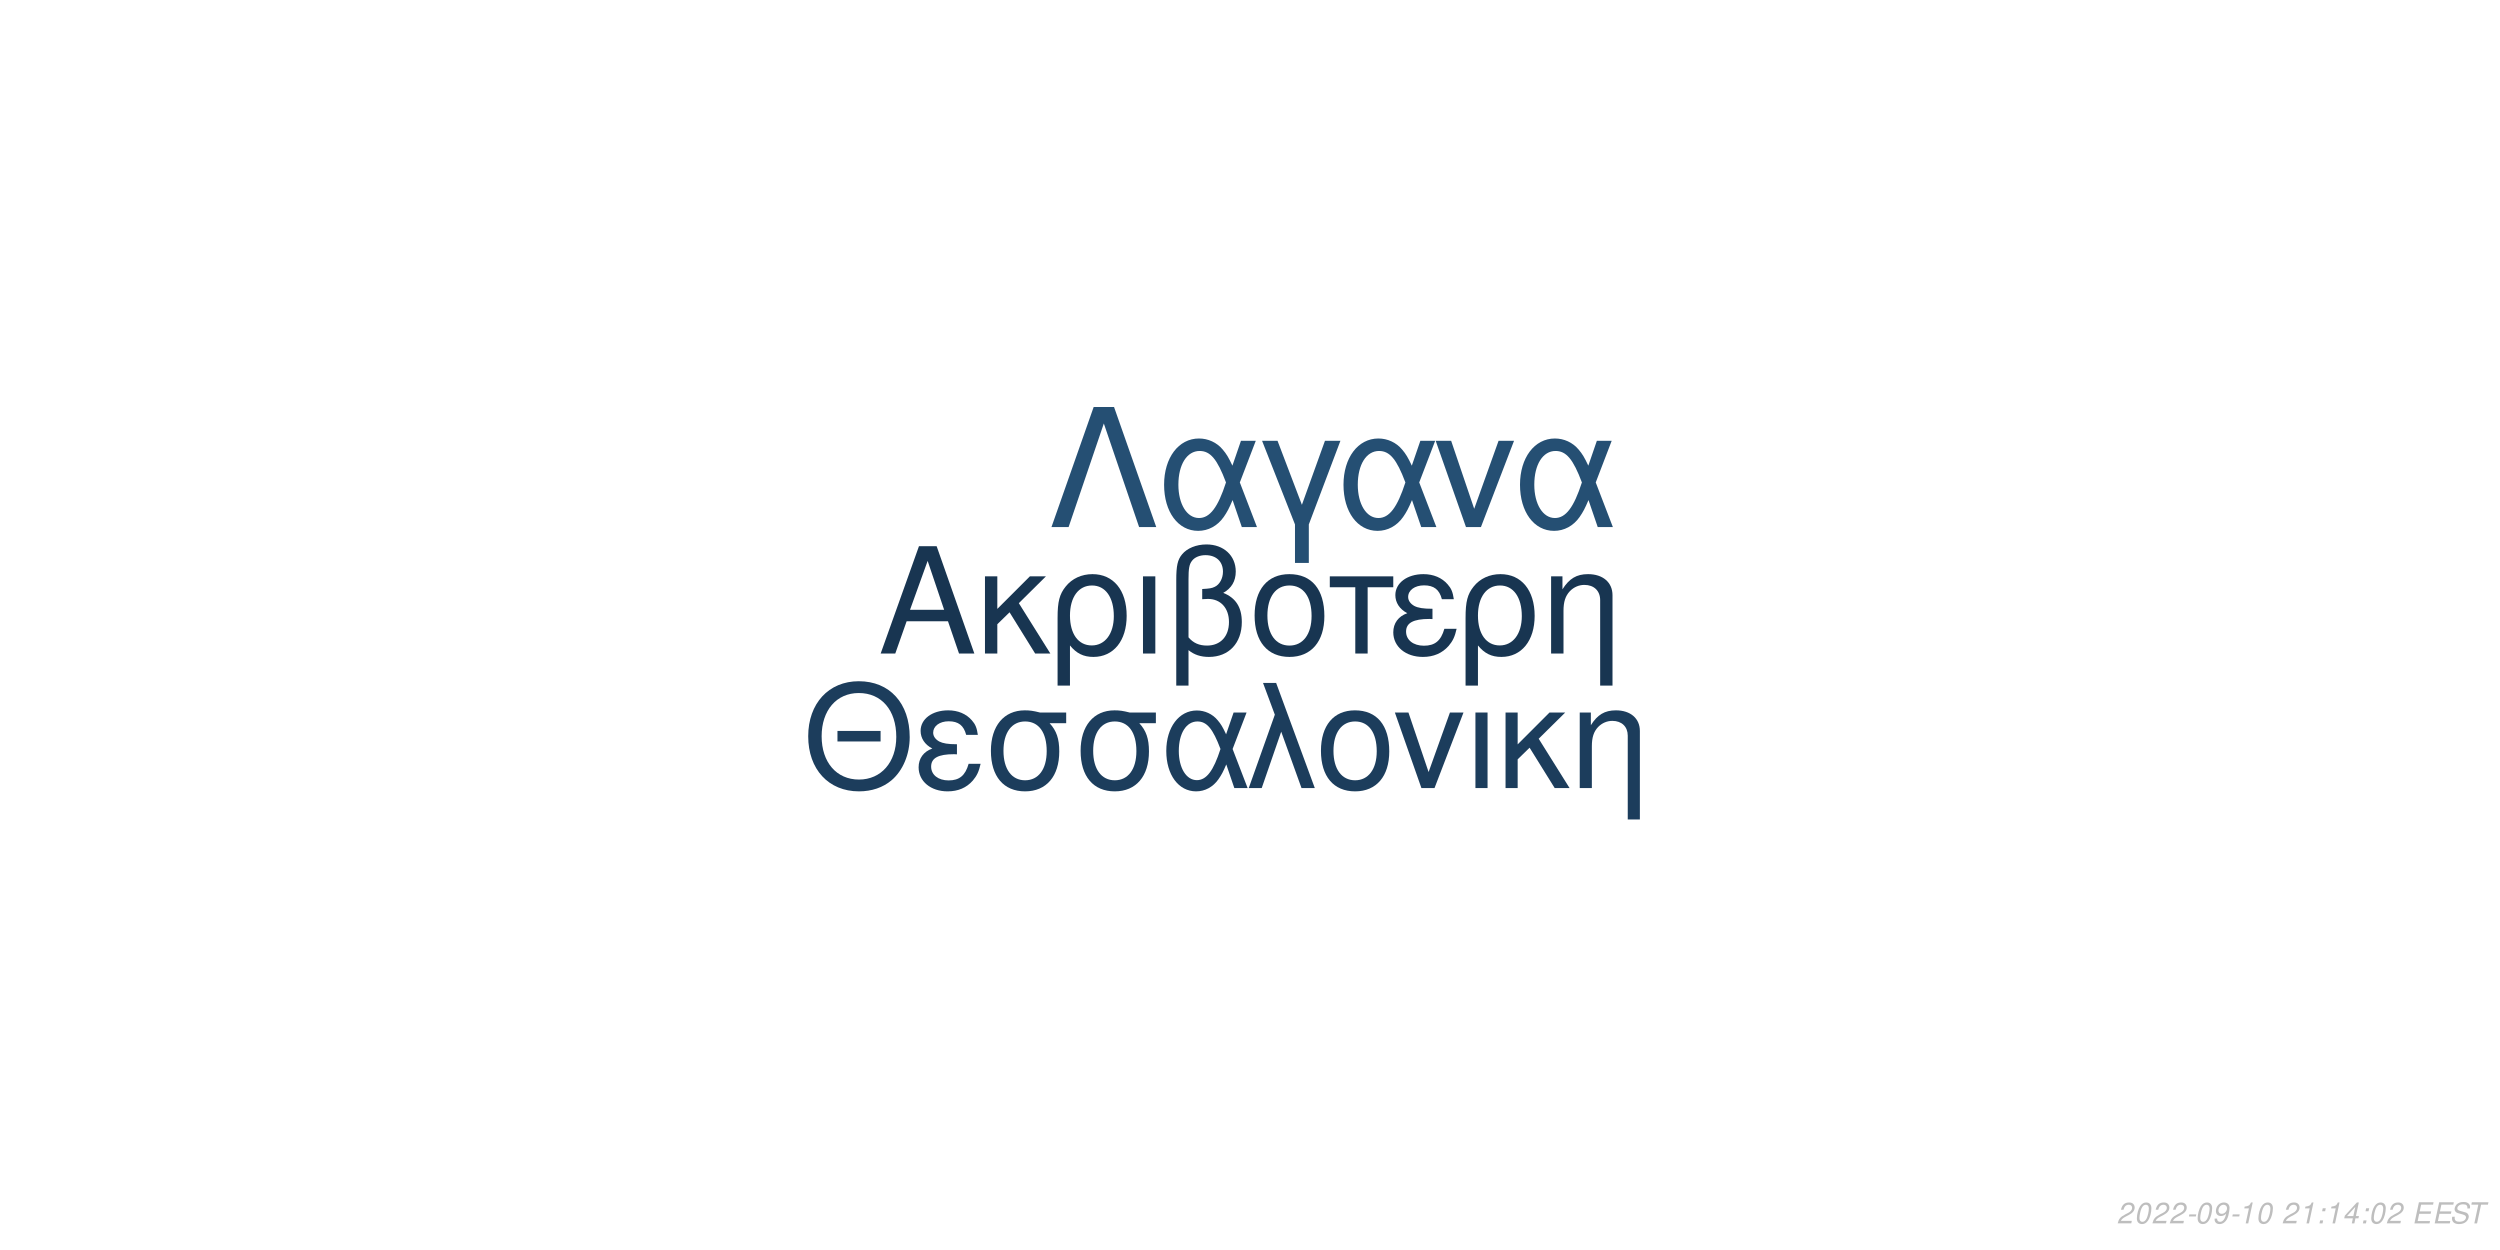
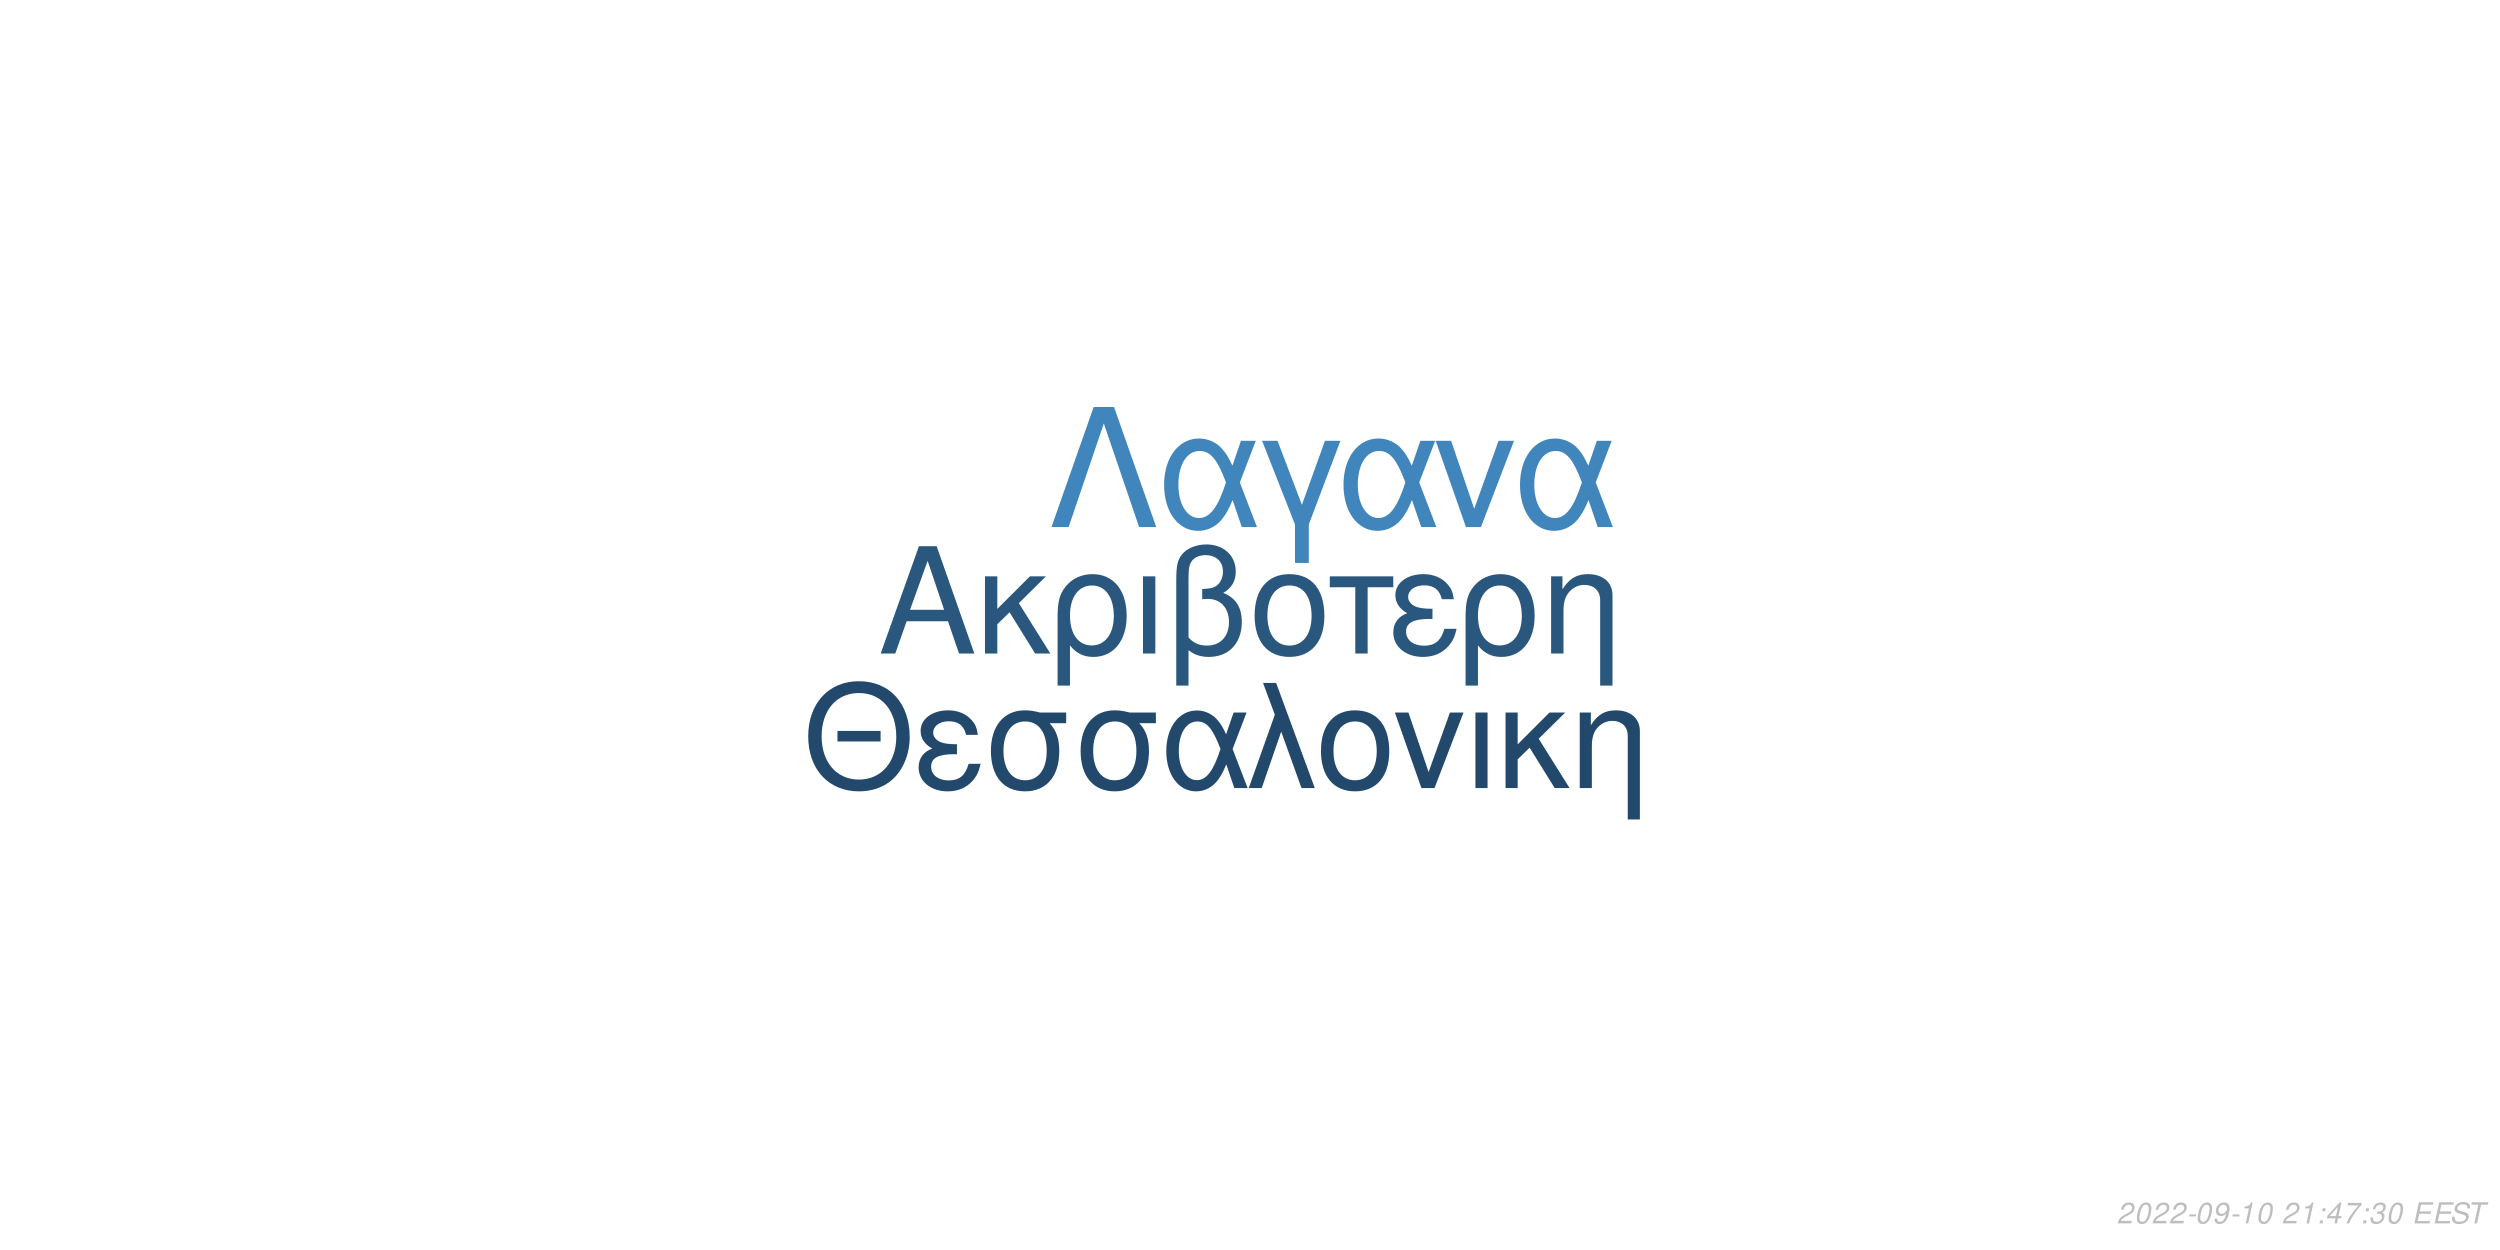
<svg xmlns="http://www.w3.org/2000/svg" xmlns:xlink="http://www.w3.org/1999/xlink" width="864pt" height="432pt" viewBox="0 0 864 432" version="1.1">
  <defs>
    <g>
      <symbol overflow="visible" id="glyph0-0">
        <path style="stroke:none;" d="" />
      </symbol>
      <symbol overflow="visible" id="glyph0-1">
        <path style="stroke:none;" d="M 24.125 -11.141 L 27.938 0 L 33.234 0 L 20.203 -37.094 L 14.094 -37.094 L 0.859 0 L 5.906 0 L 9.828 -11.141 Z M 22.797 -15.109 L 11 -15.109 L 17.094 -32.016 Z M 22.797 -15.109 " />
      </symbol>
      <symbol overflow="visible" id="glyph0-2">
        <path style="stroke:none;" d="M 7.172 -15.422 L 7.172 -26.672 L 2.906 -26.672 L 2.906 0 L 7.172 0 L 7.172 -10.125 L 11.406 -14.25 L 20.25 0 L 25.5 0 L 14.609 -17.406 L 23.969 -26.672 L 18.422 -26.672 Z M 7.172 -15.422 " />
      </symbol>
      <symbol overflow="visible" id="glyph0-3">
        <path style="stroke:none;" d="M 3 11.094 L 7.281 11.094 L 7.281 -2.797 C 9.516 -0.047 11.953 1.172 15.375 1.172 C 22.344 1.172 26.875 -4.422 26.875 -13.031 C 26.875 -21.891 22.297 -27.438 15.062 -27.438 C 11.297 -27.438 7.984 -25.906 5.797 -23.156 C 3.672 -20.516 3 -17.969 3 -12.359 Z M 14.906 -23.516 C 19.547 -23.516 22.438 -19.438 22.438 -12.922 C 22.438 -6.812 19.391 -2.797 14.812 -2.797 C 10.172 -2.797 7.281 -6.766 7.281 -13.125 C 7.281 -19.484 10.234 -23.516 14.906 -23.516 Z M 14.906 -23.516 " />
      </symbol>
      <symbol overflow="visible" id="glyph0-4">
        <path style="stroke:none;" d="M 3.516 0 L 7.781 0 L 7.781 -26.672 L 3.516 -26.672 Z M 3.516 0 " />
      </symbol>
      <symbol overflow="visible" id="glyph0-5">
        <path style="stroke:none;" d="M 4.016 11.094 L 8.25 11.094 L 8.25 -1.172 C 10.172 0.406 12.422 1.172 15.312 1.172 C 22.188 1.172 26.672 -3.609 26.672 -10.891 C 26.672 -15.984 24.578 -19.234 20.25 -20.969 C 23.109 -22.547 24.578 -25.031 24.578 -28.344 C 24.578 -33.844 20.406 -37.703 14.453 -37.703 C 10.938 -37.703 7.734 -36.391 6 -34.25 C 4.484 -32.422 4.016 -30.328 4.016 -25.391 Z M 8.25 -25.656 C 8.25 -29.359 8.5 -30.844 9.469 -32.062 C 10.375 -33.281 12.156 -34 14.094 -34 C 17.812 -34 20.156 -31.812 20.156 -28.297 C 20.156 -25.953 18.984 -23.812 17.297 -23.047 C 16.281 -22.547 15.469 -22.438 12.984 -22.297 L 12.984 -18.781 C 13.734 -18.828 14.344 -18.875 14.969 -18.875 C 19.344 -18.875 22.234 -15.719 22.234 -10.891 C 22.234 -5.906 19.281 -2.75 14.656 -2.75 C 11.953 -2.75 9.922 -3.609 8.25 -5.594 Z M 8.25 -25.656 " />
      </symbol>
      <symbol overflow="visible" id="glyph0-6">
        <path style="stroke:none;" d="M 14.094 -27.438 C 6.562 -27.438 2.094 -22.094 2.094 -13.125 C 2.094 -4.125 6.562 1.172 14.141 1.172 C 21.672 1.172 26.203 -4.172 26.203 -12.922 C 26.203 -22.188 21.828 -27.438 14.094 -27.438 Z M 14.141 -23.516 C 18.938 -23.516 21.781 -19.594 21.781 -12.984 C 21.781 -6.672 18.828 -2.75 14.141 -2.75 C 9.422 -2.75 6.516 -6.672 6.516 -13.125 C 6.516 -19.594 9.422 -23.516 14.141 -23.516 Z M 14.141 -23.516 " />
      </symbol>
      <symbol overflow="visible" id="glyph0-7">
        <path style="stroke:none;" d="M 7.891 0 L 12.156 0 L 12.156 -22.906 L 21.016 -22.906 L 21.016 -26.672 L -0.922 -26.672 L -0.922 -22.906 L 7.891 -22.906 Z M 7.891 0 " />
      </symbol>
      <symbol overflow="visible" id="glyph0-8">
        <path style="stroke:none;" d="M 14.562 -15.469 C 11.344 -15.469 9.562 -15.781 8.297 -16.438 C 6.922 -17.203 6.156 -18.328 6.156 -19.547 C 6.156 -21.891 8.453 -23.562 11.656 -23.562 C 15.062 -23.562 16.953 -22.094 17.812 -18.781 L 21.938 -18.781 C 21.578 -21.266 21.062 -22.5 19.797 -23.922 C 17.812 -26.203 14.906 -27.438 11.453 -27.438 C 5.797 -27.438 1.734 -24.375 1.734 -20.203 C 1.734 -17.609 3.156 -15.375 5.859 -13.938 C 2.797 -12.875 1.016 -10.484 1.016 -7.328 C 1.016 -2.391 5.297 1.172 11.25 1.172 C 14.969 1.172 17.906 -0.109 20.156 -2.641 C 21.578 -4.328 22.297 -5.797 22.906 -8.547 L 18.672 -8.547 C 17.5 -4.422 15.422 -2.703 11.609 -2.703 C 7.938 -2.703 5.438 -4.688 5.438 -7.578 C 5.438 -10.578 7.938 -11.953 13.484 -11.953 C 13.641 -11.953 14.094 -11.953 14.562 -11.906 Z M 14.562 -15.469 " />
      </symbol>
      <symbol overflow="visible" id="glyph0-9">
        <path style="stroke:none;" d="M 3.562 -26.672 L 3.562 0 L 7.844 0 L 7.844 -14.703 C 7.844 -17.906 8.5 -19.891 10.031 -21.531 C 11.406 -22.953 13.188 -23.719 15.062 -23.719 C 18.375 -23.719 20.516 -21.672 20.516 -18.469 L 20.516 11.094 L 24.781 11.094 L 24.781 -20.156 C 24.781 -24.578 21.469 -27.438 16.328 -27.438 C 12.359 -27.438 9.828 -25.906 7.484 -22.188 L 7.484 -26.672 Z M 3.562 -26.672 " />
      </symbol>
      <symbol overflow="visible" id="glyph1-0">
        <path style="stroke:none;" d="" />
      </symbol>
      <symbol overflow="visible" id="glyph1-1">
        <path style="stroke:none;" d="M 26.859 -19.734 L 11.953 -19.734 L 11.953 -16.094 L 26.859 -16.094 Z M 19.328 -36.922 C 8.922 -36.922 1.844 -29.25 1.844 -17.891 C 1.844 -6.484 8.875 1.141 19.391 1.141 C 23.812 1.141 27.703 -0.203 30.641 -2.688 C 34.578 -6.031 36.922 -11.656 36.922 -17.594 C 36.922 -29.297 30 -36.922 19.328 -36.922 Z M 19.328 -32.844 C 27.203 -32.844 32.281 -26.906 32.281 -17.688 C 32.281 -8.922 27.062 -2.938 19.391 -2.938 C 11.609 -2.938 6.484 -8.922 6.484 -17.891 C 6.484 -26.859 11.609 -32.844 19.328 -32.844 Z M 19.328 -32.844 " />
      </symbol>
      <symbol overflow="visible" id="glyph1-2">
        <path style="stroke:none;" d="M 14.25 -15.141 C 11.109 -15.141 9.375 -15.453 8.125 -16.094 C 6.781 -16.844 6.031 -17.938 6.031 -19.141 C 6.031 -21.422 8.266 -23.078 11.406 -23.078 C 14.75 -23.078 16.594 -21.625 17.438 -18.391 L 21.469 -18.391 C 21.125 -20.828 20.625 -22.031 19.391 -23.422 C 17.438 -25.656 14.594 -26.859 11.219 -26.859 C 5.688 -26.859 1.688 -23.875 1.688 -19.781 C 1.688 -17.234 3.094 -15.047 5.734 -13.656 C 2.734 -12.609 1 -10.266 1 -7.172 C 1 -2.344 5.188 1.141 11.016 1.141 C 14.656 1.141 17.547 -0.094 19.734 -2.594 C 21.125 -4.234 21.828 -5.688 22.422 -8.375 L 18.281 -8.375 C 17.141 -4.328 15.094 -2.641 11.359 -2.641 C 7.766 -2.641 5.328 -4.578 5.328 -7.422 C 5.328 -10.359 7.766 -11.703 13.203 -11.703 C 13.359 -11.703 13.797 -11.703 14.25 -11.656 Z M 14.25 -15.141 " />
      </symbol>
      <symbol overflow="visible" id="glyph1-3">
        <path style="stroke:none;" d="M 29 -26.109 L 19.938 -26.109 C 17.594 -26.703 16.438 -26.859 14.703 -26.859 C 7.469 -26.859 2.984 -21.469 2.984 -12.859 C 2.984 -4.031 7.375 1.141 14.797 1.141 C 22.172 1.141 26.609 -4.078 26.609 -12.656 C 26.609 -17.047 25.656 -19.828 23.266 -22.422 L 29 -22.422 Z M 14.797 -23.016 C 19.531 -23.016 22.266 -19.234 22.266 -12.75 C 22.266 -6.531 19.438 -2.688 14.797 -2.688 C 10.172 -2.688 7.328 -6.531 7.328 -12.859 C 7.328 -19.188 10.172 -23.016 14.797 -23.016 Z M 14.797 -23.016 " />
      </symbol>
      <symbol overflow="visible" id="glyph1-4">
        <path style="stroke:none;" d="M 29.344 -26.109 L 24.859 -26.109 L 22.266 -18.578 C 21.125 -21.031 20.484 -22.125 19.328 -23.469 C 17.547 -25.609 14.906 -26.812 12.156 -26.812 C 5.984 -26.812 1.594 -20.984 1.594 -12.812 C 1.594 -4.578 5.828 1.141 11.906 1.141 C 14.953 1.141 17.734 -0.344 19.625 -3.047 C 20.672 -4.531 21.281 -5.688 22.328 -8.172 L 25.109 0 L 29.703 0 L 24.516 -13.5 Z M 20.328 -13.5 C 17.891 -5.922 15.453 -2.734 12.156 -2.734 C 8.516 -2.734 5.922 -6.922 5.922 -12.812 C 5.922 -18.938 8.516 -23.016 12.359 -23.016 C 15.594 -23.016 17.688 -20.531 20.328 -13.5 Z M 20.328 -13.5 " />
      </symbol>
      <symbol overflow="visible" id="glyph1-5">
        <path style="stroke:none;" d="M 1.094 0 L 5.578 0 L 12.312 -19.484 L 19.328 0 L 23.922 0 L 10.562 -36.328 L 6.031 -36.328 L 10.109 -25.359 Z M 1.094 0 " />
      </symbol>
      <symbol overflow="visible" id="glyph1-6">
        <path style="stroke:none;" d="M 13.797 -26.859 C 6.422 -26.859 2.047 -21.625 2.047 -12.859 C 2.047 -4.031 6.422 1.141 13.859 1.141 C 21.234 1.141 25.656 -4.078 25.656 -12.656 C 25.656 -21.719 21.375 -26.859 13.797 -26.859 Z M 13.859 -23.016 C 18.531 -23.016 21.328 -19.188 21.328 -12.703 C 21.328 -6.531 18.438 -2.688 13.859 -2.688 C 9.219 -2.688 6.375 -6.531 6.375 -12.859 C 6.375 -19.188 9.219 -23.016 13.859 -23.016 Z M 13.859 -23.016 " />
      </symbol>
      <symbol overflow="visible" id="glyph1-7">
        <path style="stroke:none;" d="M 14.297 0 L 24.312 -26.109 L 19.625 -26.109 L 12.25 -5.531 L 5.281 -26.109 L 0.594 -26.109 L 9.766 0 Z M 14.297 0 " />
      </symbol>
      <symbol overflow="visible" id="glyph1-8">
        <path style="stroke:none;" d="M 3.438 0 L 7.625 0 L 7.625 -26.109 L 3.438 -26.109 Z M 3.438 0 " />
      </symbol>
      <symbol overflow="visible" id="glyph1-9">
        <path style="stroke:none;" d="M 7.031 -15.094 L 7.031 -26.109 L 2.844 -26.109 L 2.844 0 L 7.031 0 L 7.031 -9.922 L 11.156 -13.953 L 19.828 0 L 24.969 0 L 14.297 -17.047 L 23.469 -26.109 L 18.031 -26.109 Z M 7.031 -15.094 " />
      </symbol>
      <symbol overflow="visible" id="glyph1-10">
        <path style="stroke:none;" d="M 3.484 -26.109 L 3.484 0 L 7.672 0 L 7.672 -14.406 C 7.672 -17.547 8.328 -19.484 9.812 -21.078 C 11.156 -22.469 12.906 -23.219 14.75 -23.219 C 17.984 -23.219 20.078 -21.234 20.078 -18.094 L 20.078 10.859 L 24.266 10.859 L 24.266 -19.734 C 24.266 -24.062 21.031 -26.859 16 -26.859 C 12.109 -26.859 9.609 -25.359 7.328 -21.719 L 7.328 -26.109 Z M 3.484 -26.109 " />
      </symbol>
      <symbol overflow="visible" id="glyph2-0">
        <path style="stroke:none;" d="" />
      </symbol>
      <symbol overflow="visible" id="glyph2-1">
        <path style="stroke:none;" d="M 22.531 -41.484 L 15.484 -41.484 L 0.906 0 L 6.828 0 L 19 -35.797 L 31.188 0 L 37.109 0 Z M 22.531 -41.484 " />
      </symbol>
      <symbol overflow="visible" id="glyph2-2">
        <path style="stroke:none;" d="M 33.516 -29.812 L 28.391 -29.812 L 25.438 -21.219 C 24.125 -24.016 23.391 -25.266 22.078 -26.797 C 20.031 -29.25 17.016 -30.609 13.891 -30.609 C 6.828 -30.609 1.828 -23.953 1.828 -14.625 C 1.828 -5.234 6.656 1.312 13.594 1.312 C 17.078 1.312 20.266 -0.391 22.422 -3.469 C 23.609 -5.172 24.297 -6.484 25.5 -9.328 L 28.688 0 L 33.922 0 L 28 -15.422 Z M 23.219 -15.422 C 20.422 -6.766 17.641 -3.125 13.891 -3.125 C 9.734 -3.125 6.766 -7.906 6.766 -14.625 C 6.766 -21.625 9.734 -26.297 14.109 -26.297 C 17.812 -26.297 20.203 -23.453 23.219 -15.422 Z M 23.219 -15.422 " />
      </symbol>
      <symbol overflow="visible" id="glyph2-3">
        <path style="stroke:none;" d="M 12.062 12.406 L 16.844 12.406 L 16.844 -0.906 L 27.766 -29.812 L 22.422 -29.812 L 14.453 -7.688 L 6.031 -29.812 L 0.688 -29.812 L 12.062 -0.906 Z M 12.062 12.406 " />
      </symbol>
      <symbol overflow="visible" id="glyph2-4">
        <path style="stroke:none;" d="M 16.328 0 L 27.766 -29.812 L 22.422 -29.812 L 14 -6.312 L 6.031 -29.812 L 0.688 -29.812 L 11.156 0 Z M 16.328 0 " />
      </symbol>
      <symbol overflow="visible" id="glyph3-0">
        <path style="stroke:none;" d="" />
      </symbol>
      <symbol overflow="visible" id="glyph3-1">
        <path style="stroke:none;" d="M 5.234 -0.875 L 1.469 -0.875 C 1.641 -1.375 2.203 -1.891 3.109 -2.344 L 4.234 -2.938 C 5.562 -3.625 6.219 -4.469 6.219 -5.484 C 6.219 -5.938 6.062 -6.359 5.797 -6.656 C 5.469 -7.047 4.984 -7.234 4.312 -7.234 C 2.766 -7.234 1.891 -6.453 1.484 -4.734 L 2.375 -4.734 C 2.484 -5.188 2.609 -5.484 2.797 -5.75 C 3.094 -6.203 3.609 -6.453 4.188 -6.453 C 4.891 -6.453 5.344 -6.031 5.344 -5.375 C 5.344 -4.703 4.859 -4.094 4.016 -3.656 L 2.984 -3.125 C 1.234 -2.188 0.797 -1.656 0.344 -0.016 L 5.047 -0.016 Z M 5.234 -0.875 " />
      </symbol>
      <symbol overflow="visible" id="glyph3-2">
        <path style="stroke:none;" d="M 4.203 -7.234 C 3.375 -7.234 2.688 -6.812 2.125 -5.984 C 1.484 -5.047 0.984 -3.188 0.984 -1.734 C 0.984 -1.109 1.172 -0.562 1.484 -0.266 C 1.797 0.047 2.281 0.234 2.766 0.234 C 3.625 0.234 4.281 -0.156 4.859 -1.016 C 5.516 -1.953 6 -3.797 6 -5.266 C 6 -6.5 5.328 -7.234 4.203 -7.234 Z M 4.094 -6.453 C 4.734 -6.453 5.125 -5.984 5.125 -5.156 C 5.125 -4.203 4.781 -2.625 4.406 -1.812 C 3.984 -0.938 3.516 -0.547 2.875 -0.547 C 2.25 -0.547 1.875 -1.031 1.875 -1.828 C 1.875 -2.797 2.203 -4.344 2.594 -5.203 C 2.984 -6.047 3.453 -6.453 4.094 -6.453 Z M 4.094 -6.453 " />
      </symbol>
      <symbol overflow="visible" id="glyph3-3">
        <path style="stroke:none;" d="M 3.516 -3.125 L 1.125 -3.125 L 0.969 -2.406 L 3.359 -2.406 Z M 3.516 -3.125 " />
      </symbol>
      <symbol overflow="visible" id="glyph3-4">
        <path style="stroke:none;" d="M 0.844 -1.656 C 0.844 -1.547 0.844 -1.438 0.844 -1.375 C 0.844 -0.406 1.531 0.234 2.578 0.234 C 3.203 0.234 3.766 0.016 4.297 -0.438 C 4.938 -1 5.312 -1.656 5.594 -2.719 C 5.844 -3.672 6.016 -4.766 6.016 -5.375 C 6.016 -5.844 5.844 -6.328 5.547 -6.656 C 5.203 -7.031 4.703 -7.234 4.062 -7.234 C 2.516 -7.234 1.297 -5.938 1.297 -4.266 C 1.297 -3.203 1.984 -2.547 3.047 -2.547 C 3.484 -2.547 3.953 -2.672 4.281 -2.891 C 4.406 -2.984 4.547 -3.078 4.828 -3.344 C 4.438 -1.484 3.703 -0.547 2.703 -0.547 C 2.109 -0.547 1.719 -0.938 1.719 -1.547 L 1.719 -1.656 Z M 3.953 -6.453 C 4.625 -6.453 5.141 -5.953 5.141 -5.281 C 5.141 -4.188 4.312 -3.312 3.297 -3.312 C 2.594 -3.312 2.172 -3.734 2.172 -4.453 C 2.172 -5.562 2.984 -6.453 3.953 -6.453 Z M 3.953 -6.453 " />
      </symbol>
      <symbol overflow="visible" id="glyph3-5">
        <path style="stroke:none;" d="M 3.703 -5.188 L 2.594 0 L 3.469 0 L 5.016 -7.234 L 4.438 -7.234 C 3.906 -6.156 3.688 -6.016 2.234 -5.812 L 2.109 -5.188 Z M 3.703 -5.188 " />
      </symbol>
      <symbol overflow="visible" id="glyph3-6">
        <path style="stroke:none;" d="" />
      </symbol>
      <symbol overflow="visible" id="glyph3-7">
        <path style="stroke:none;" d="M 2.359 -1.031 L 1.312 -1.031 L 1.094 0 L 2.141 0 Z M 3.266 -5.234 L 2.219 -5.234 L 2 -4.203 L 3.047 -4.203 Z M 3.266 -5.234 " />
      </symbol>
      <symbol overflow="visible" id="glyph3-8">
        <path style="stroke:none;" d="M 3.625 -1.75 L 3.266 0 L 4.141 0 L 4.516 -1.75 L 5.562 -1.75 L 5.734 -2.531 L 4.688 -2.531 L 5.688 -7.234 L 5.016 -7.234 L 0.844 -2.672 L 0.641 -1.75 Z M 3.797 -2.531 L 1.594 -2.531 L 4.469 -5.703 Z M 3.797 -2.531 " />
      </symbol>
      <symbol overflow="visible" id="glyph3-9">
+         <path style="stroke:none;" d="M 6.703 -7.094 L 1.953 -7.094 L 1.766 -6.219 L 5.594 -6.219 C 3.344 -3.688 2.266 -2.109 1.375 0 L 2.344 0 C 3.031 -1.906 4.828 -4.594 6.547 -6.281 Z M 6.703 -7.094 " />
+       </symbol>
+       <symbol overflow="visible" id="glyph3-10">
+         <path style="stroke:none;" d="M 2.922 -3.312 C 3.125 -3.344 3.234 -3.344 3.375 -3.344 C 4.203 -3.344 4.688 -3 4.688 -2.406 C 4.688 -1.312 3.906 -0.547 2.781 -0.547 C 2.047 -0.547 1.594 -0.938 1.594 -1.562 C 1.594 -1.719 1.609 -1.844 1.656 -2.094 L 0.766 -2.094 C 0.734 -1.797 0.719 -1.641 0.719 -1.469 C 0.719 -0.375 1.406 0.234 2.641 0.234 C 3.547 0.234 4.297 -0.078 4.812 -0.656 C 5.266 -1.156 5.562 -1.875 5.562 -2.547 C 5.562 -3.125 5.344 -3.453 4.797 -3.734 C 5.641 -4.234 6.016 -4.844 6.016 -5.734 C 6.016 -6.656 5.312 -7.234 4.203 -7.234 C 3.375 -7.234 2.672 -6.938 2.188 -6.375 C 1.891 -6.031 1.703 -5.641 1.516 -4.906 L 2.391 -4.906 C 2.5 -5.359 2.594 -5.594 2.734 -5.812 C 3.047 -6.234 3.516 -6.453 4.078 -6.453 C 4.734 -6.453 5.141 -6.125 5.141 -5.578 C 5.141 -5.188 5.016 -4.797 4.797 -4.547 C 4.516 -4.234 4 -4.062 3.266 -4.062 L 3.078 -4.062 Z M 2.922 -3.312 " />
+       </symbol>
+       <symbol overflow="visible" id="glyph3-11">
        <path style="stroke:none;" d="M 2.547 -3.312 L 6.5 -3.312 L 6.688 -4.141 L 2.719 -4.141 L 3.219 -6.469 L 7.344 -6.469 L 7.516 -7.297 L 2.453 -7.297 L 0.906 0 L 6.125 0 L 6.297 -0.812 L 2.016 -0.812 Z M 2.547 -3.312 " />
      </symbol>
-       <symbol overflow="visible" id="glyph3-10">
+       <symbol overflow="visible" id="glyph3-12">
        <path style="stroke:none;" d="M 7.062 -5.156 C 7.125 -5.438 7.141 -5.562 7.141 -5.703 C 7.141 -6.156 6.938 -6.594 6.594 -6.891 C 6.188 -7.25 5.656 -7.406 4.875 -7.406 C 3.844 -7.406 3.047 -7.125 2.5 -6.562 C 2.094 -6.141 1.781 -5.438 1.781 -4.922 C 1.781 -4.297 2.219 -3.766 2.891 -3.562 L 4.594 -3.094 C 5.406 -2.859 5.734 -2.578 5.734 -2.094 C 5.734 -1.781 5.547 -1.406 5.266 -1.141 C 4.844 -0.766 4.266 -0.578 3.453 -0.578 C 2.328 -0.578 1.812 -0.984 1.812 -1.906 C 1.812 -2.047 1.812 -2.125 1.844 -2.312 L 0.984 -2.312 C 0.906 -2.062 0.891 -1.906 0.891 -1.688 C 0.891 -0.484 1.797 0.234 3.297 0.234 C 4.359 0.234 5.234 -0.062 5.812 -0.609 C 6.344 -1.078 6.688 -1.797 6.688 -2.375 C 6.688 -2.641 6.609 -2.906 6.453 -3.156 C 6.234 -3.5 5.938 -3.703 5.469 -3.828 L 3.75 -4.312 C 2.984 -4.547 2.734 -4.734 2.734 -5.188 C 2.734 -5.547 2.875 -5.844 3.188 -6.109 C 3.547 -6.438 4.031 -6.594 4.703 -6.594 C 5.266 -6.594 5.688 -6.484 5.906 -6.297 C 6.094 -6.125 6.219 -5.797 6.219 -5.516 C 6.219 -5.422 6.203 -5.344 6.188 -5.156 Z M 7.062 -5.156 " />
      </symbol>
-       <symbol overflow="visible" id="glyph3-11">
+       <symbol overflow="visible" id="glyph3-13">
        <path style="stroke:none;" d="M 4.938 -6.469 L 7.312 -6.469 L 7.484 -7.297 L 1.75 -7.297 L 1.578 -6.469 L 3.984 -6.469 L 2.609 0 L 3.547 0 Z M 4.938 -6.469 " />
      </symbol>
    </g>
  </defs>
  <g id="surface1">
    <rect x="0" y="0" width="864" height="432" style="fill:rgb(100%,100%,100%);fill-opacity:1;stroke:none;" />
-     <g style="fill:rgb(9.412%,20.784%,31.765%);fill-opacity:1;">
+     <g style="fill:rgb(16.078%,34.118%,49.412%);fill-opacity:1;">
      <use xlink:href="#glyph0-1" x="303.5" y="225.861" />
      <use xlink:href="#glyph0-2" x="337.5" y="225.861" />
      <use xlink:href="#glyph0-3" x="362.5" y="225.861" />
      <use xlink:href="#glyph0-4" x="391.5" y="225.861" />
      <use xlink:href="#glyph0-5" x="402.5" y="225.861" />
      <use xlink:href="#glyph0-6" x="431.5" y="225.861" />
      <use xlink:href="#glyph0-7" x="460.5" y="225.861" />
      <use xlink:href="#glyph0-8" x="480.5" y="225.861" />
      <use xlink:href="#glyph0-3" x="503.5" y="225.861" />
      <use xlink:href="#glyph0-9" x="532.5" y="225.861" />
    </g>
-     <g style="fill:rgb(10.98%,23.922%,36.078%);fill-opacity:1;">
+     <g style="fill:rgb(13.333%,28.627%,42.353%);fill-opacity:1;">
      <use xlink:href="#glyph1-1" x="277.473" y="272.354" />
      <use xlink:href="#glyph1-2" x="316.473" y="272.354" />
      <use xlink:href="#glyph1-3" x="339.473" y="272.354" />
      <use xlink:href="#glyph1-3" x="370.473" y="272.354" />
      <use xlink:href="#glyph1-4" x="401.473" y="272.354" />
      <use xlink:href="#glyph1-5" x="430.473" y="272.354" />
      <use xlink:href="#glyph1-6" x="454.473" y="272.354" />
      <use xlink:href="#glyph1-7" x="481.473" y="272.354" />
      <use xlink:href="#glyph1-8" x="506.473" y="272.354" />
      <use xlink:href="#glyph1-9" x="517.473" y="272.354" />
      <use xlink:href="#glyph1-10" x="542.473" y="272.354" />
    </g>
-     <g style="fill:rgb(14.51%,30.98%,45.098%);fill-opacity:1;">
+     <g style="fill:rgb(25.098%,52.549%,74.118%);fill-opacity:1;">
      <use xlink:href="#glyph2-1" x="362.484" y="182.152" />
      <use xlink:href="#glyph2-2" x="400.484" y="182.152" />
      <use xlink:href="#glyph2-3" x="435.484" y="182.152" />
      <use xlink:href="#glyph2-2" x="462.484" y="182.152" />
      <use xlink:href="#glyph2-4" x="495.484" y="182.152" />
      <use xlink:href="#glyph2-2" x="523.484" y="182.152" />
    </g>
    <g style="fill:rgb(74.51%,74.51%,74.51%);fill-opacity:1;">
      <use xlink:href="#glyph3-1" x="731.52" y="422.81" />
      <use xlink:href="#glyph3-2" x="737.52" y="422.81" />
      <use xlink:href="#glyph3-1" x="743.52" y="422.81" />
      <use xlink:href="#glyph3-1" x="749.52" y="422.81" />
      <use xlink:href="#glyph3-3" x="755.52" y="422.81" />
      <use xlink:href="#glyph3-2" x="758.52" y="422.81" />
      <use xlink:href="#glyph3-4" x="764.52" y="422.81" />
      <use xlink:href="#glyph3-3" x="770.52" y="422.81" />
      <use xlink:href="#glyph3-5" x="773.52" y="422.81" />
      <use xlink:href="#glyph3-2" x="779.52" y="422.81" />
      <use xlink:href="#glyph3-6" x="785.52" y="422.81" />
      <use xlink:href="#glyph3-1" x="788.52" y="422.81" />
      <use xlink:href="#glyph3-5" x="794.52" y="422.81" />
      <use xlink:href="#glyph3-7" x="800.52" y="422.81" />
-       <use xlink:href="#glyph3-5" x="803.52" y="422.81" />
-       <use xlink:href="#glyph3-8" x="809.52" y="422.81" />
+       <use xlink:href="#glyph3-8" x="803.52" y="422.81" />
+       <use xlink:href="#glyph3-9" x="809.52" y="422.81" />
      <use xlink:href="#glyph3-7" x="815.52" y="422.81" />
-       <use xlink:href="#glyph3-2" x="818.52" y="422.81" />
-       <use xlink:href="#glyph3-1" x="824.52" y="422.81" />
+       <use xlink:href="#glyph3-10" x="818.52" y="422.81" />
+       <use xlink:href="#glyph3-2" x="824.52" y="422.81" />
      <use xlink:href="#glyph3-6" x="830.52" y="422.81" />
-       <use xlink:href="#glyph3-9" x="833.52" y="422.81" />
-       <use xlink:href="#glyph3-9" x="840.52" y="422.81" />
-       <use xlink:href="#glyph3-10" x="846.52" y="422.81" />
-       <use xlink:href="#glyph3-11" x="852.52" y="422.81" />
+       <use xlink:href="#glyph3-11" x="833.52" y="422.81" />
+       <use xlink:href="#glyph3-11" x="840.52" y="422.81" />
+       <use xlink:href="#glyph3-12" x="846.52" y="422.81" />
+       <use xlink:href="#glyph3-13" x="852.52" y="422.81" />
    </g>
  </g>
</svg>
